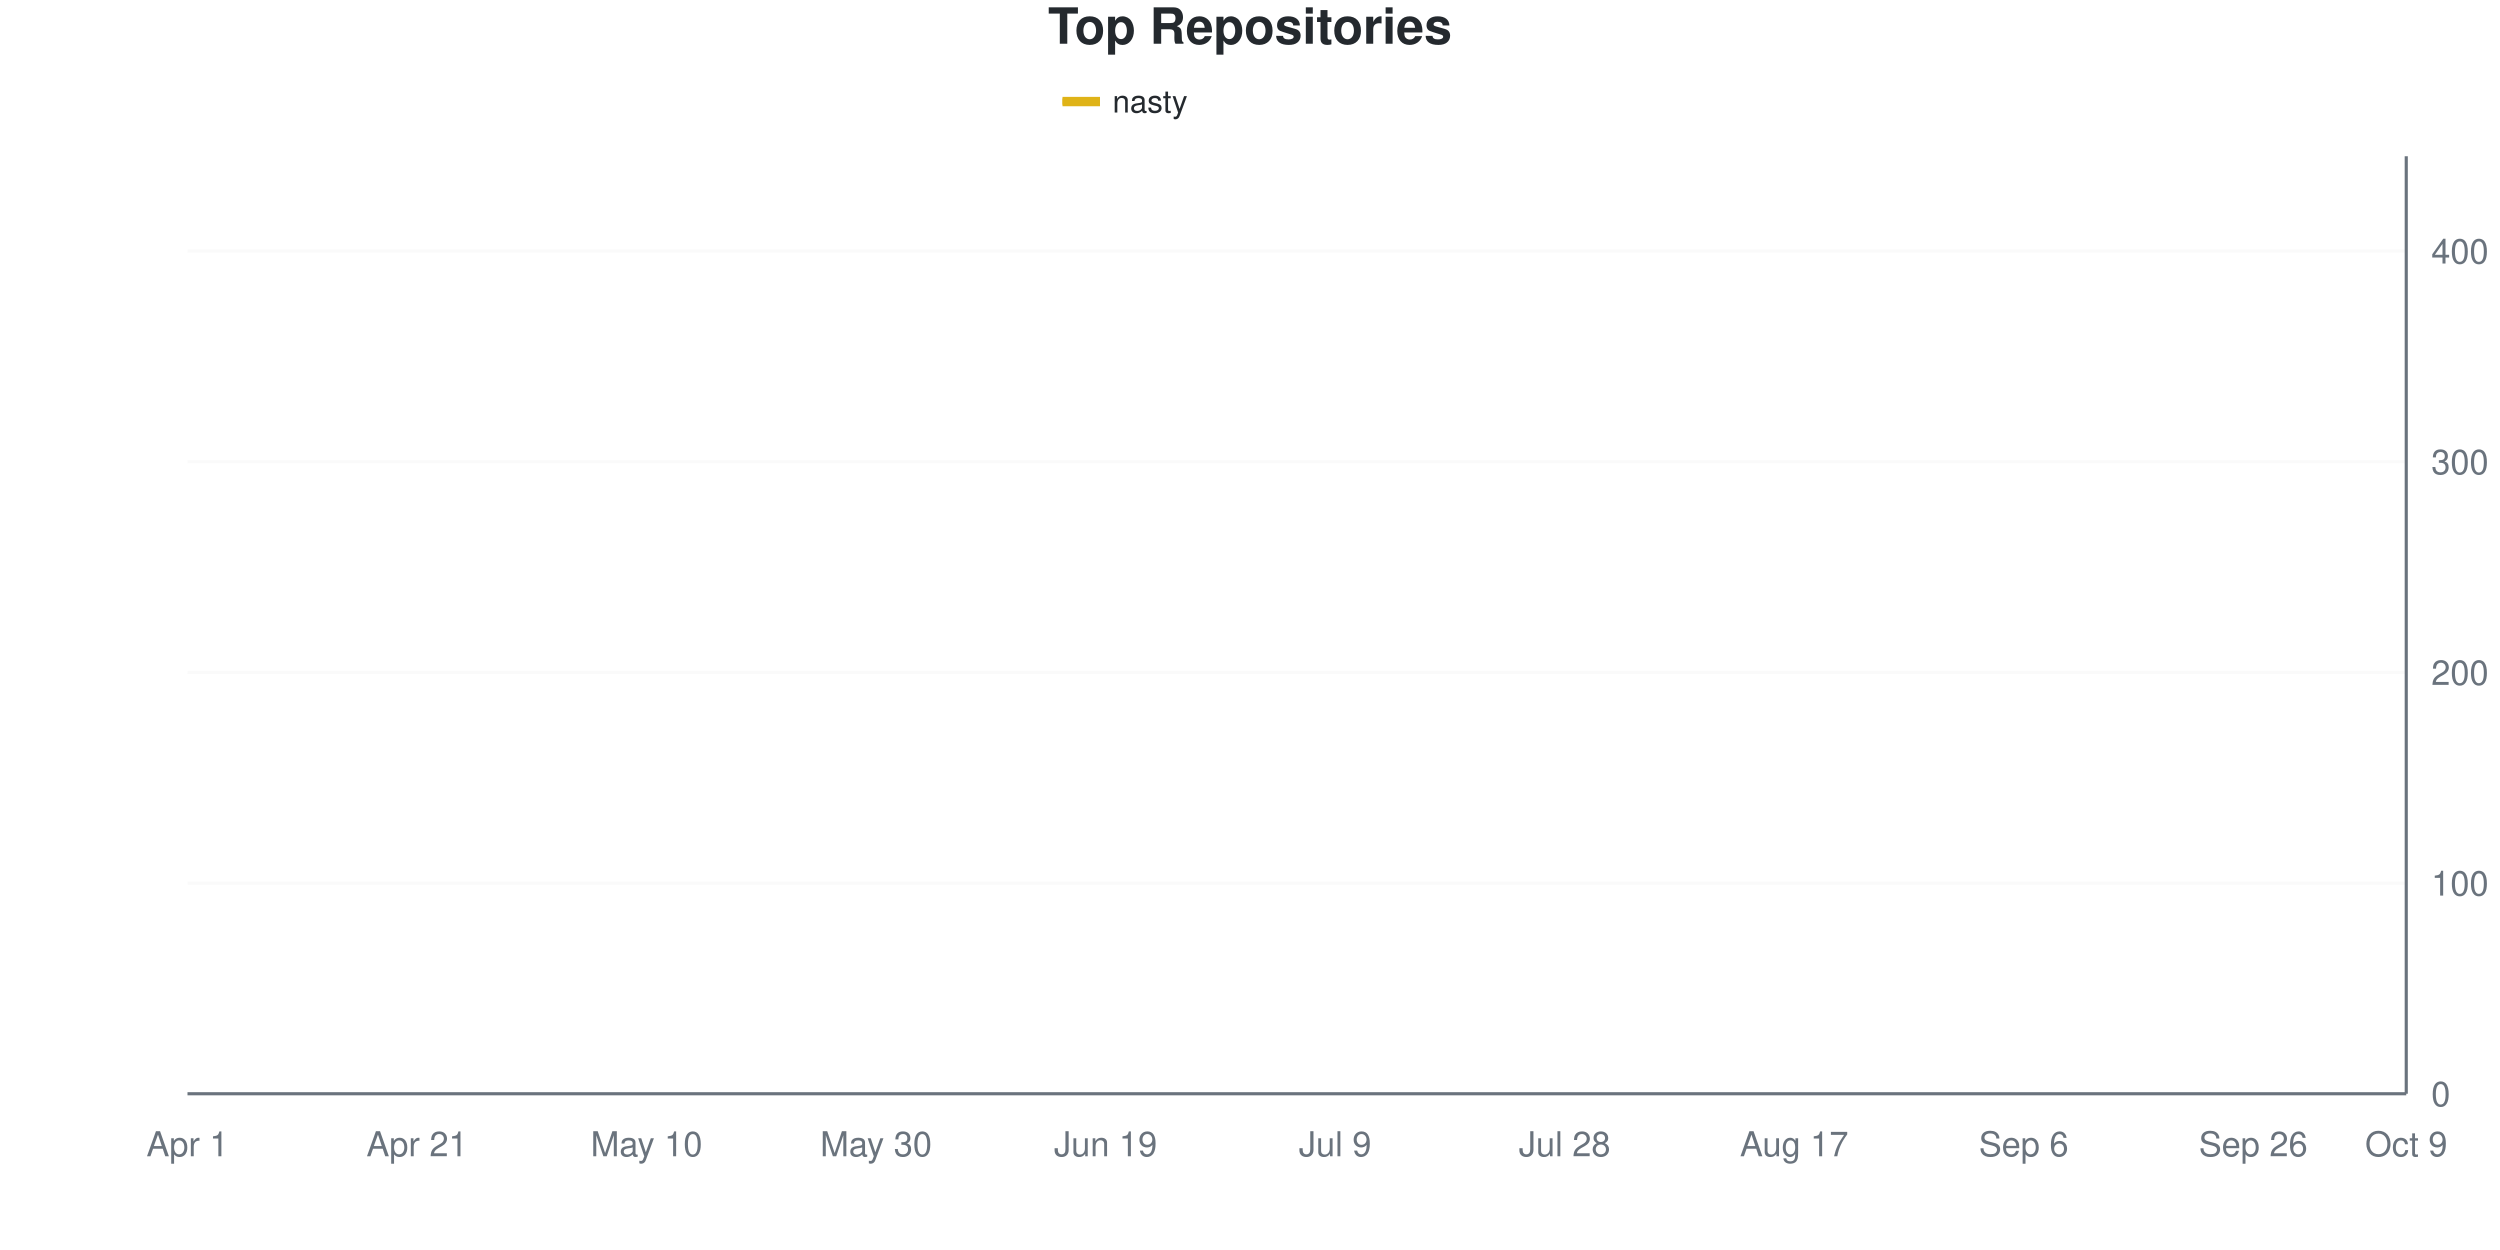
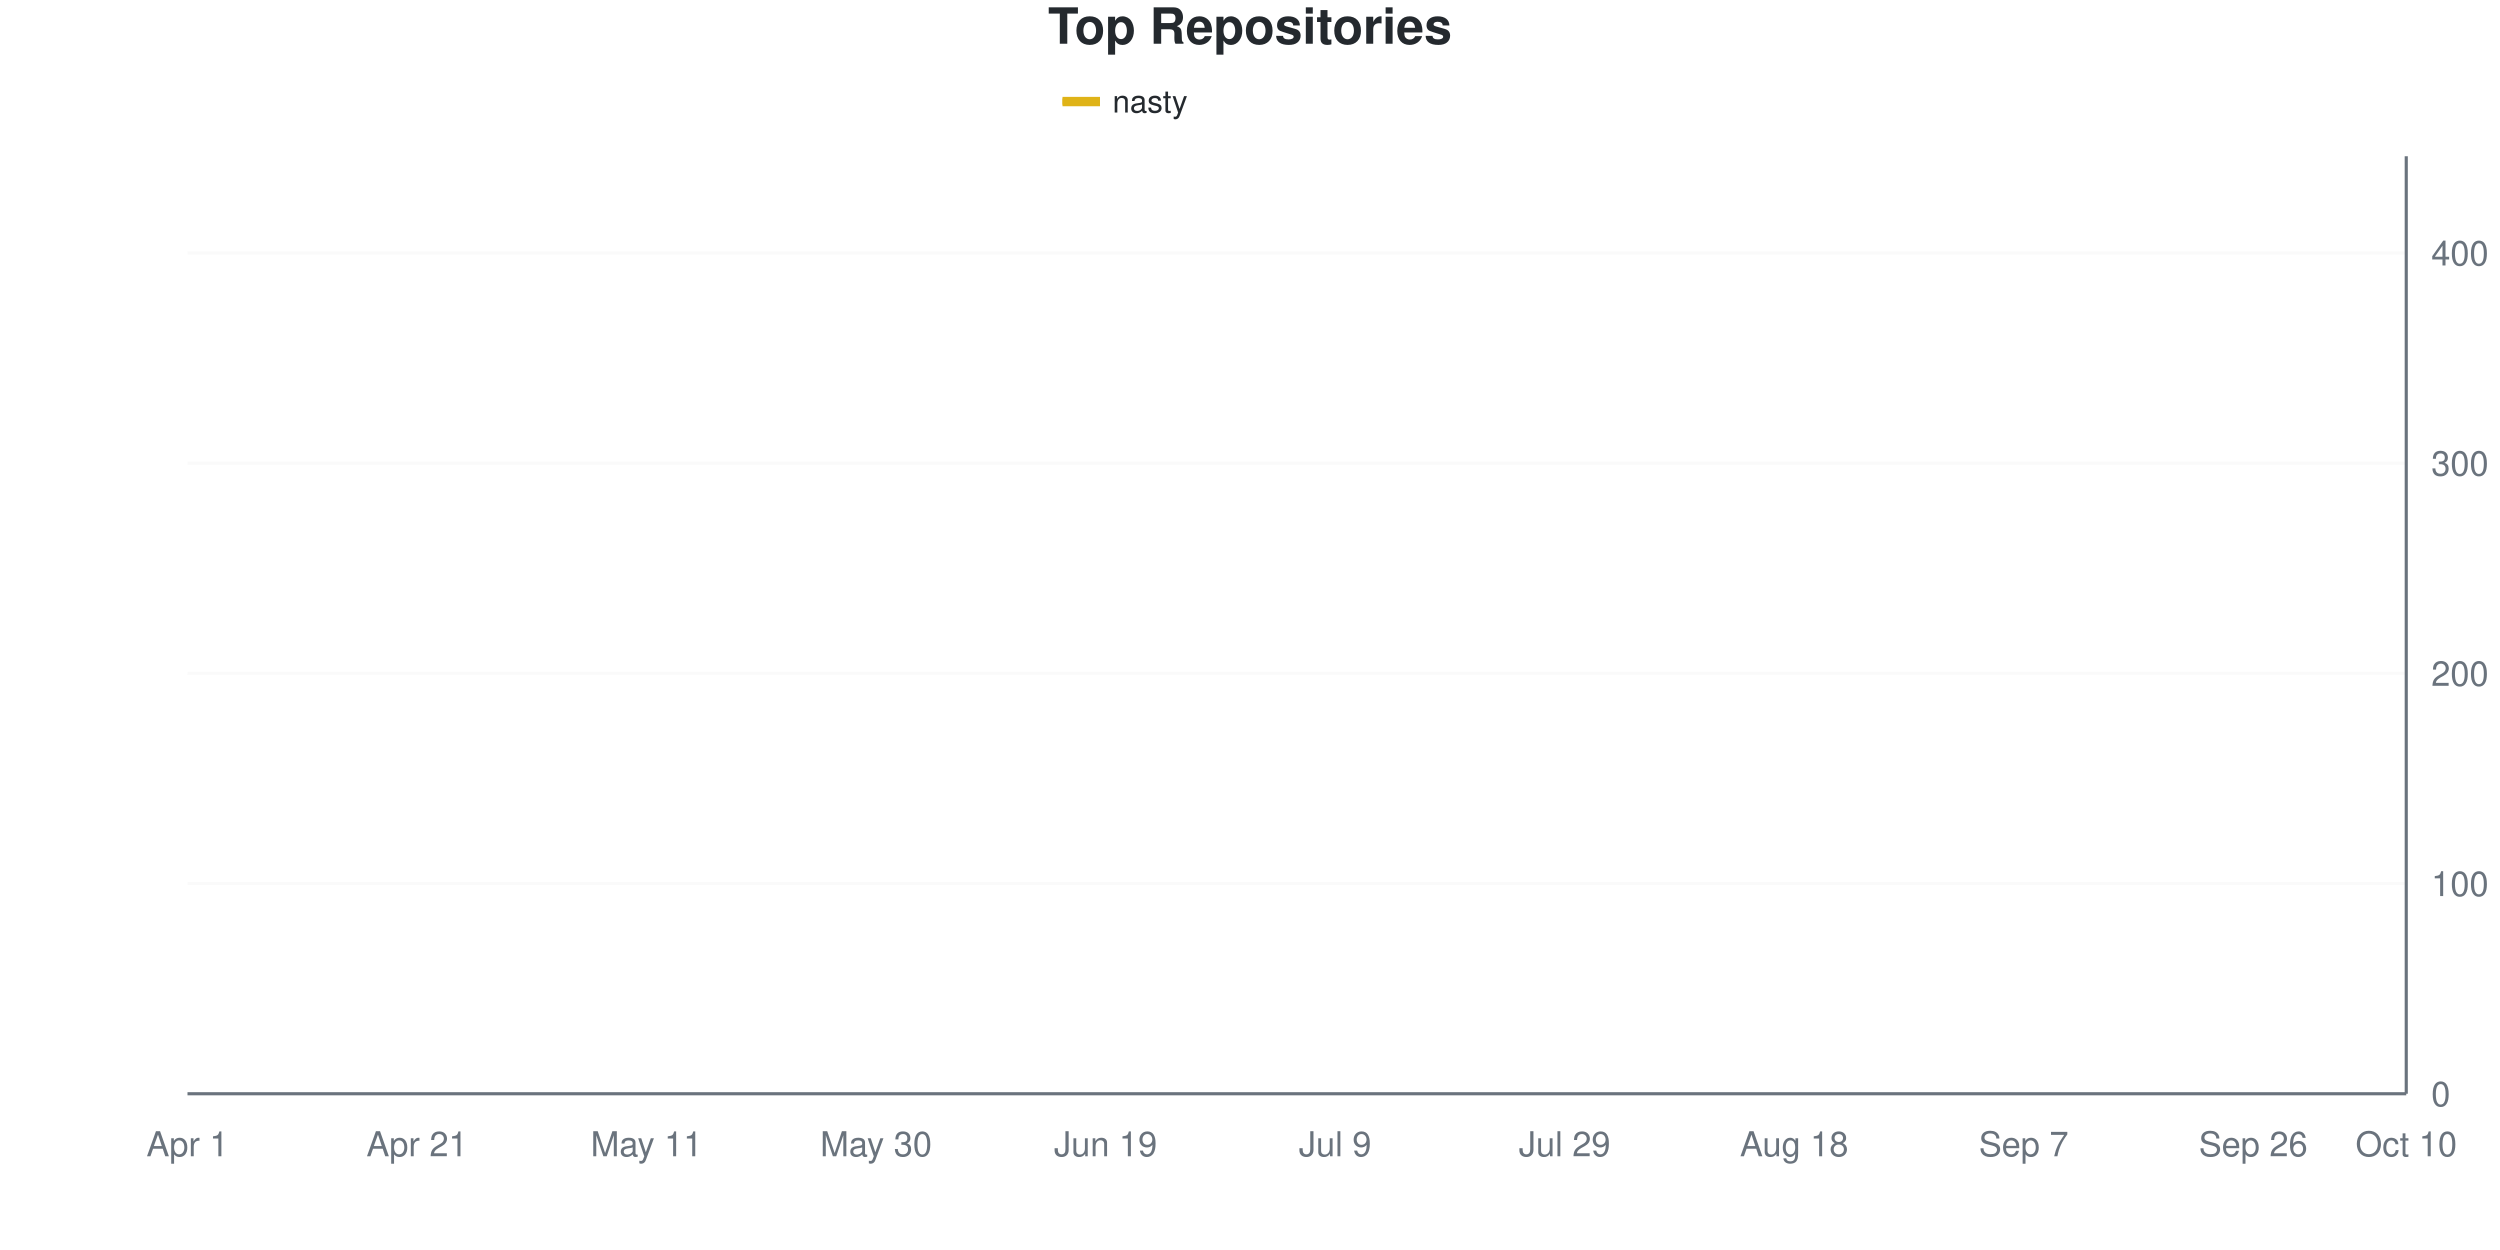
<svg xmlns="http://www.w3.org/2000/svg" viewBox="0 0 800 400" width="800" height="400">
  <style>
    @keyframes drawLine {
      to { stroke-dashoffset: 0; }
    }
    @keyframes fadeInPoint {
      from { opacity: 0; }
      to { opacity: 1; }
    }
    .data-line-0 {
      stroke-dasharray: 1170;
      stroke-dashoffset: 1170;
      animation: drawLine 2s ease-out forwards;
    }
    .data-point {
      opacity: 0;
      animation: fadeInPoint 0.5s ease-out forwards;
    }
    .chart-bg { fill: #fff; }
    .chart-text { fill: #24292e; }
    .chart-muted { fill: #6a737d; }
    .chart-grid { stroke: #eee; }
    .chart-axis { stroke: #6a737d; }
    @media (prefers-color-scheme: dark) {
      .chart-bg { fill: #0d1117; }
      .chart-text { fill: #e6edf3; }
      .chart-muted { fill: #8b949e; }
      .chart-grid { stroke: #21262d; }
      .chart-axis { stroke: #8b949e; }
    }
  </style>
  <rect width="800" height="400" class="chart-bg" />
  <text x="400" y="14" text-anchor="middle" class="chart-text" font-size="16" font-weight="bold" font-family="-apple-system, BlinkMacSystemFont, 'Segoe UI', Helvetica, Arial, sans-serif">Top Repositories</text>
  <g class="legend">
    <rect x="340" y="31" width="12" height="3" fill="#dfb317" />
    <line x1="340" y1="32.5" x2="352" y2="32.5" stroke="#dfb317" stroke-width="2" />
    <text x="356" y="36" class="chart-text" font-size="10" font-family="-apple-system, BlinkMacSystemFont, 'Segoe UI', Helvetica, Arial, sans-serif">nasty</text>
  </g>
  <g class="grid">
    <line x1="60" y1="350" x2="770" y2="350" class="chart-grid" stroke-opacity="0.3" />
    <text x="778" y="354" text-anchor="start" class="chart-muted" font-size="11" font-family="-apple-system, BlinkMacSystemFont, 'Segoe UI', Helvetica, Arial, sans-serif">0</text>
-     <line x1="60" y1="282.584" x2="770" y2="282.584" class="chart-grid" stroke-opacity="0.3" />
-     <text x="778" y="286.584" text-anchor="start" class="chart-muted" font-size="11" font-family="-apple-system, BlinkMacSystemFont, 'Segoe UI', Helvetica, Arial, sans-serif">100</text>
-     <line x1="60" y1="215.169" x2="770" y2="215.169" class="chart-grid" stroke-opacity="0.3" />
-     <text x="778" y="219.169" text-anchor="start" class="chart-muted" font-size="11" font-family="-apple-system, BlinkMacSystemFont, 'Segoe UI', Helvetica, Arial, sans-serif">200</text>
-     <line x1="60" y1="147.753" x2="770" y2="147.753" class="chart-grid" stroke-opacity="0.3" />
-     <text x="778" y="151.753" text-anchor="start" class="chart-muted" font-size="11" font-family="-apple-system, BlinkMacSystemFont, 'Segoe UI', Helvetica, Arial, sans-serif">300</text>
-     <line x1="60" y1="80.337" x2="770" y2="80.337" class="chart-grid" stroke-opacity="0.3" />
-     <text x="778" y="84.337" text-anchor="start" class="chart-muted" font-size="11" font-family="-apple-system, BlinkMacSystemFont, 'Segoe UI', Helvetica, Arial, sans-serif">400</text>
+     <line x1="60" y1="282.735" x2="770" y2="282.735" class="chart-grid" stroke-opacity="0.3" />
+     <text x="778" y="286.735" text-anchor="start" class="chart-muted" font-size="11" font-family="-apple-system, BlinkMacSystemFont, 'Segoe UI', Helvetica, Arial, sans-serif">100</text>
+     <line x1="60" y1="215.471" x2="770" y2="215.471" class="chart-grid" stroke-opacity="0.3" />
+     <text x="778" y="219.471" text-anchor="start" class="chart-muted" font-size="11" font-family="-apple-system, BlinkMacSystemFont, 'Segoe UI', Helvetica, Arial, sans-serif">200</text>
+     <line x1="60" y1="148.206" x2="770" y2="148.206" class="chart-grid" stroke-opacity="0.3" />
+     <text x="778" y="152.206" text-anchor="start" class="chart-muted" font-size="11" font-family="-apple-system, BlinkMacSystemFont, 'Segoe UI', Helvetica, Arial, sans-serif">300</text>
+     <line x1="60" y1="80.942" x2="770" y2="80.942" class="chart-grid" stroke-opacity="0.3" />
+     <text x="778" y="84.942" text-anchor="start" class="chart-muted" font-size="11" font-family="-apple-system, BlinkMacSystemFont, 'Segoe UI', Helvetica, Arial, sans-serif">400</text>
  </g>
  <g class="milestones">
    
  </g>
  <g class="x-axis">
    <text x="60" y="370" text-anchor="middle" class="chart-muted" font-size="11" font-family="-apple-system, BlinkMacSystemFont, 'Segoe UI', Helvetica, Arial, sans-serif">Apr 1</text>
    <text x="133.448" y="370" text-anchor="middle" class="chart-muted" font-size="11" font-family="-apple-system, BlinkMacSystemFont, 'Segoe UI', Helvetica, Arial, sans-serif">Apr 21</text>
-     <text x="206.897" y="370" text-anchor="middle" class="chart-muted" font-size="11" font-family="-apple-system, BlinkMacSystemFont, 'Segoe UI', Helvetica, Arial, sans-serif">May 10</text>
+     <text x="206.897" y="370" text-anchor="middle" class="chart-muted" font-size="11" font-family="-apple-system, BlinkMacSystemFont, 'Segoe UI', Helvetica, Arial, sans-serif">May 11</text>
    <text x="280.345" y="370" text-anchor="middle" class="chart-muted" font-size="11" font-family="-apple-system, BlinkMacSystemFont, 'Segoe UI', Helvetica, Arial, sans-serif">May 30</text>
    <text x="353.793" y="370" text-anchor="middle" class="chart-muted" font-size="11" font-family="-apple-system, BlinkMacSystemFont, 'Segoe UI', Helvetica, Arial, sans-serif">Jun 19</text>
    <text x="427.241" y="370" text-anchor="middle" class="chart-muted" font-size="11" font-family="-apple-system, BlinkMacSystemFont, 'Segoe UI', Helvetica, Arial, sans-serif">Jul 9</text>
-     <text x="500.69" y="370" text-anchor="middle" class="chart-muted" font-size="11" font-family="-apple-system, BlinkMacSystemFont, 'Segoe UI', Helvetica, Arial, sans-serif">Jul 28</text>
-     <text x="574.138" y="370" text-anchor="middle" class="chart-muted" font-size="11" font-family="-apple-system, BlinkMacSystemFont, 'Segoe UI', Helvetica, Arial, sans-serif">Aug 17</text>
-     <text x="647.586" y="370" text-anchor="middle" class="chart-muted" font-size="11" font-family="-apple-system, BlinkMacSystemFont, 'Segoe UI', Helvetica, Arial, sans-serif">Sep 6</text>
+     <text x="500.69" y="370" text-anchor="middle" class="chart-muted" font-size="11" font-family="-apple-system, BlinkMacSystemFont, 'Segoe UI', Helvetica, Arial, sans-serif">Jul 29</text>
+     <text x="574.138" y="370" text-anchor="middle" class="chart-muted" font-size="11" font-family="-apple-system, BlinkMacSystemFont, 'Segoe UI', Helvetica, Arial, sans-serif">Aug 18</text>
+     <text x="647.586" y="370" text-anchor="middle" class="chart-muted" font-size="11" font-family="-apple-system, BlinkMacSystemFont, 'Segoe UI', Helvetica, Arial, sans-serif">Sep 7</text>
    <text x="721.034" y="370" text-anchor="middle" class="chart-muted" font-size="11" font-family="-apple-system, BlinkMacSystemFont, 'Segoe UI', Helvetica, Arial, sans-serif">Sep 26</text>
-     <text x="770" y="370" text-anchor="middle" class="chart-muted" font-size="11" font-family="-apple-system, BlinkMacSystemFont, 'Segoe UI', Helvetica, Arial, sans-serif">Oct 9</text>
+     <text x="770" y="370" text-anchor="middle" class="chart-muted" font-size="11" font-family="-apple-system, BlinkMacSystemFont, 'Segoe UI', Helvetica, Arial, sans-serif">Oct 10</text>
  </g>
  <line x1="770" y1="50" x2="770" y2="350" class="chart-axis" stroke-width="1" />
  <line x1="60" y1="350" x2="770" y2="350" class="chart-axis" stroke-width="1" />
-   <path d="M60,349.326 C68.161,345.056 76.322,341.798 84.483,336.517 C92.644,331.236 100.805,322.472 108.966,317.64 C117.126,312.809 125.287,311.011 133.448,307.528 C141.609,304.045 149.77,299.213 157.931,296.742 C166.092,294.27 174.253,295.73 182.414,292.697 C190.575,289.663 198.736,286.966 206.897,278.539 C215.057,270.112 223.218,250.449 231.379,242.135 C239.54,233.82 247.701,235.169 255.862,228.652 C264.023,222.135 272.184,209.213 280.345,203.034 C288.506,196.854 296.667,194.831 304.828,191.573 C312.989,188.315 321.149,186.18 329.31,183.483 C337.471,180.787 345.632,177.64 353.793,175.393 C361.954,173.146 370.115,171.685 378.276,170 C386.437,168.315 394.598,166.742 402.759,165.281 C410.92,163.82 419.08,162.921 427.241,161.236 C435.402,159.551 443.563,157.528 451.724,155.169 C459.885,152.809 468.046,149.213 476.207,147.079 C484.368,144.944 492.529,144.045 500.69,142.36 C508.851,140.674 517.011,138.315 525.172,136.966 C533.333,135.618 541.494,135.506 549.655,134.27 C557.816,133.034 565.977,131.124 574.138,129.551 C582.299,127.978 590.46,127.191 598.621,124.831 C606.782,122.472 614.943,117.978 623.103,115.393 C631.264,112.809 639.425,111.348 647.586,109.326 C655.747,107.303 663.908,105.955 672.069,103.258 C680.23,100.562 688.391,96.404 696.552,93.146 C704.713,89.888 712.874,85.73 721.034,83.708 C729.195,81.685 737.356,82.022 745.517,81.011 C753.678,80 761.839,78.764 770,77.64" fill="none" stroke="#dfb317" stroke-width="2.5" class="data-line-0" />
+   <path d="M60,349.327 C68.161,345.067 76.322,341.816 84.483,336.547 C92.644,331.278 100.805,322.534 108.966,317.713 C117.126,312.892 125.287,311.099 133.448,307.623 C141.609,304.148 149.77,299.327 157.931,296.861 C166.092,294.395 174.253,295.852 182.414,292.825 C190.575,289.798 198.736,287.108 206.897,278.7 C215.057,270.291 223.218,250.897 231.379,242.377 C239.54,233.857 247.701,234.417 255.862,227.578 C264.023,220.74 272.184,207.287 280.345,201.345 C288.506,195.404 296.667,194.843 304.828,191.928 C312.989,189.013 321.149,186.547 329.31,183.857 C337.471,181.166 345.632,178.139 353.793,175.785 C361.954,173.43 370.115,171.413 378.276,169.731 C386.437,168.049 394.598,167.04 402.759,165.695 C410.92,164.35 419.08,163.341 427.241,161.659 C435.402,159.978 443.563,157.96 451.724,155.605 C459.885,153.251 468.046,149.664 476.207,147.534 C484.368,145.404 492.529,144.619 500.69,142.825 C508.851,141.031 517.011,138.229 525.172,136.771 C533.333,135.314 541.494,135.314 549.655,134.081 C557.816,132.848 565.977,131.39 574.138,129.372 C582.299,127.354 590.46,124.215 598.621,121.973 C606.782,119.731 614.943,118.049 623.103,115.919 C631.264,113.789 639.425,111.435 647.586,109.193 C655.747,106.951 663.908,105.269 672.069,102.466 C680.23,99.664 688.391,95.404 696.552,92.377 C704.713,89.35 712.874,86.099 721.034,84.305 C729.195,82.511 737.356,82.735 745.517,81.614 C753.678,80.493 761.839,78.924 770,77.578" fill="none" stroke="#dfb317" stroke-width="2.5" class="data-line-0" />
  <g class="points">
-     <circle cx="60" cy="349.326" r="4" fill="#dfb317" class="data-point" style="animation-delay: 1.50s" />
-     <circle cx="84.483" cy="336.517" r="4" fill="#dfb317" class="data-point" style="animation-delay: 1.55s" />
-     <circle cx="108.966" cy="317.64" r="4" fill="#dfb317" class="data-point" style="animation-delay: 1.60s" />
-     <circle cx="133.448" cy="307.528" r="4" fill="#dfb317" class="data-point" style="animation-delay: 1.65s" />
-     <circle cx="157.931" cy="296.742" r="4" fill="#dfb317" class="data-point" style="animation-delay: 1.70s" />
-     <circle cx="182.414" cy="292.697" r="4" fill="#dfb317" class="data-point" style="animation-delay: 1.75s" />
-     <circle cx="206.897" cy="278.539" r="4" fill="#dfb317" class="data-point" style="animation-delay: 1.80s" />
-     <circle cx="231.379" cy="242.135" r="4" fill="#dfb317" class="data-point" style="animation-delay: 1.85s" />
-     <circle cx="255.862" cy="228.652" r="4" fill="#dfb317" class="data-point" style="animation-delay: 1.90s" />
-     <circle cx="280.345" cy="203.034" r="4" fill="#dfb317" class="data-point" style="animation-delay: 1.95s" />
-     <circle cx="304.828" cy="191.573" r="4" fill="#dfb317" class="data-point" style="animation-delay: 2.00s" />
-     <circle cx="329.31" cy="183.483" r="4" fill="#dfb317" class="data-point" style="animation-delay: 2.05s" />
-     <circle cx="353.793" cy="175.393" r="4" fill="#dfb317" class="data-point" style="animation-delay: 2.10s" />
-     <circle cx="378.276" cy="170" r="4" fill="#dfb317" class="data-point" style="animation-delay: 2.15s" />
-     <circle cx="402.759" cy="165.281" r="4" fill="#dfb317" class="data-point" style="animation-delay: 2.20s" />
-     <circle cx="427.241" cy="161.236" r="4" fill="#dfb317" class="data-point" style="animation-delay: 2.25s" />
-     <circle cx="451.724" cy="155.169" r="4" fill="#dfb317" class="data-point" style="animation-delay: 2.30s" />
-     <circle cx="476.207" cy="147.079" r="4" fill="#dfb317" class="data-point" style="animation-delay: 2.35s" />
-     <circle cx="500.69" cy="142.36" r="4" fill="#dfb317" class="data-point" style="animation-delay: 2.40s" />
-     <circle cx="525.172" cy="136.966" r="4" fill="#dfb317" class="data-point" style="animation-delay: 2.45s" />
-     <circle cx="549.655" cy="134.27" r="4" fill="#dfb317" class="data-point" style="animation-delay: 2.50s" />
-     <circle cx="574.138" cy="129.551" r="4" fill="#dfb317" class="data-point" style="animation-delay: 2.55s" />
-     <circle cx="598.621" cy="124.831" r="4" fill="#dfb317" class="data-point" style="animation-delay: 2.60s" />
-     <circle cx="623.103" cy="115.393" r="4" fill="#dfb317" class="data-point" style="animation-delay: 2.65s" />
-     <circle cx="647.586" cy="109.326" r="4" fill="#dfb317" class="data-point" style="animation-delay: 2.70s" />
-     <circle cx="672.069" cy="103.258" r="4" fill="#dfb317" class="data-point" style="animation-delay: 2.75s" />
-     <circle cx="696.552" cy="93.146" r="4" fill="#dfb317" class="data-point" style="animation-delay: 2.80s" />
-     <circle cx="721.034" cy="83.708" r="4" fill="#dfb317" class="data-point" style="animation-delay: 2.85s" />
-     <circle cx="745.517" cy="81.011" r="4" fill="#dfb317" class="data-point" style="animation-delay: 2.90s" />
-     <circle cx="770" cy="77.64" r="4" fill="#dfb317" class="data-point" style="animation-delay: 2.95s" />
+     <circle cx="60" cy="349.327" r="4" fill="#dfb317" class="data-point" style="animation-delay: 1.50s" />
+     <circle cx="84.483" cy="336.547" r="4" fill="#dfb317" class="data-point" style="animation-delay: 1.55s" />
+     <circle cx="108.966" cy="317.713" r="4" fill="#dfb317" class="data-point" style="animation-delay: 1.60s" />
+     <circle cx="133.448" cy="307.623" r="4" fill="#dfb317" class="data-point" style="animation-delay: 1.65s" />
+     <circle cx="157.931" cy="296.861" r="4" fill="#dfb317" class="data-point" style="animation-delay: 1.70s" />
+     <circle cx="182.414" cy="292.825" r="4" fill="#dfb317" class="data-point" style="animation-delay: 1.75s" />
+     <circle cx="206.897" cy="278.7" r="4" fill="#dfb317" class="data-point" style="animation-delay: 1.80s" />
+     <circle cx="231.379" cy="242.377" r="4" fill="#dfb317" class="data-point" style="animation-delay: 1.85s" />
+     <circle cx="255.862" cy="227.578" r="4" fill="#dfb317" class="data-point" style="animation-delay: 1.90s" />
+     <circle cx="280.345" cy="201.345" r="4" fill="#dfb317" class="data-point" style="animation-delay: 1.95s" />
+     <circle cx="304.828" cy="191.928" r="4" fill="#dfb317" class="data-point" style="animation-delay: 2.00s" />
+     <circle cx="329.31" cy="183.857" r="4" fill="#dfb317" class="data-point" style="animation-delay: 2.05s" />
+     <circle cx="353.793" cy="175.785" r="4" fill="#dfb317" class="data-point" style="animation-delay: 2.10s" />
+     <circle cx="378.276" cy="169.731" r="4" fill="#dfb317" class="data-point" style="animation-delay: 2.15s" />
+     <circle cx="402.759" cy="165.695" r="4" fill="#dfb317" class="data-point" style="animation-delay: 2.20s" />
+     <circle cx="427.241" cy="161.659" r="4" fill="#dfb317" class="data-point" style="animation-delay: 2.25s" />
+     <circle cx="451.724" cy="155.605" r="4" fill="#dfb317" class="data-point" style="animation-delay: 2.30s" />
+     <circle cx="476.207" cy="147.534" r="4" fill="#dfb317" class="data-point" style="animation-delay: 2.35s" />
+     <circle cx="500.69" cy="142.825" r="4" fill="#dfb317" class="data-point" style="animation-delay: 2.40s" />
+     <circle cx="525.172" cy="136.771" r="4" fill="#dfb317" class="data-point" style="animation-delay: 2.45s" />
+     <circle cx="549.655" cy="134.081" r="4" fill="#dfb317" class="data-point" style="animation-delay: 2.50s" />
+     <circle cx="574.138" cy="129.372" r="4" fill="#dfb317" class="data-point" style="animation-delay: 2.55s" />
+     <circle cx="598.621" cy="121.973" r="4" fill="#dfb317" class="data-point" style="animation-delay: 2.60s" />
+     <circle cx="623.103" cy="115.919" r="4" fill="#dfb317" class="data-point" style="animation-delay: 2.65s" />
+     <circle cx="647.586" cy="109.193" r="4" fill="#dfb317" class="data-point" style="animation-delay: 2.70s" />
+     <circle cx="672.069" cy="102.466" r="4" fill="#dfb317" class="data-point" style="animation-delay: 2.75s" />
+     <circle cx="696.552" cy="92.377" r="4" fill="#dfb317" class="data-point" style="animation-delay: 2.80s" />
+     <circle cx="721.034" cy="84.305" r="4" fill="#dfb317" class="data-point" style="animation-delay: 2.85s" />
+     <circle cx="745.517" cy="81.614" r="4" fill="#dfb317" class="data-point" style="animation-delay: 2.90s" />
+     <circle cx="770" cy="77.578" r="4" fill="#dfb317" class="data-point" style="animation-delay: 2.95s" />
  </g>
</svg>
